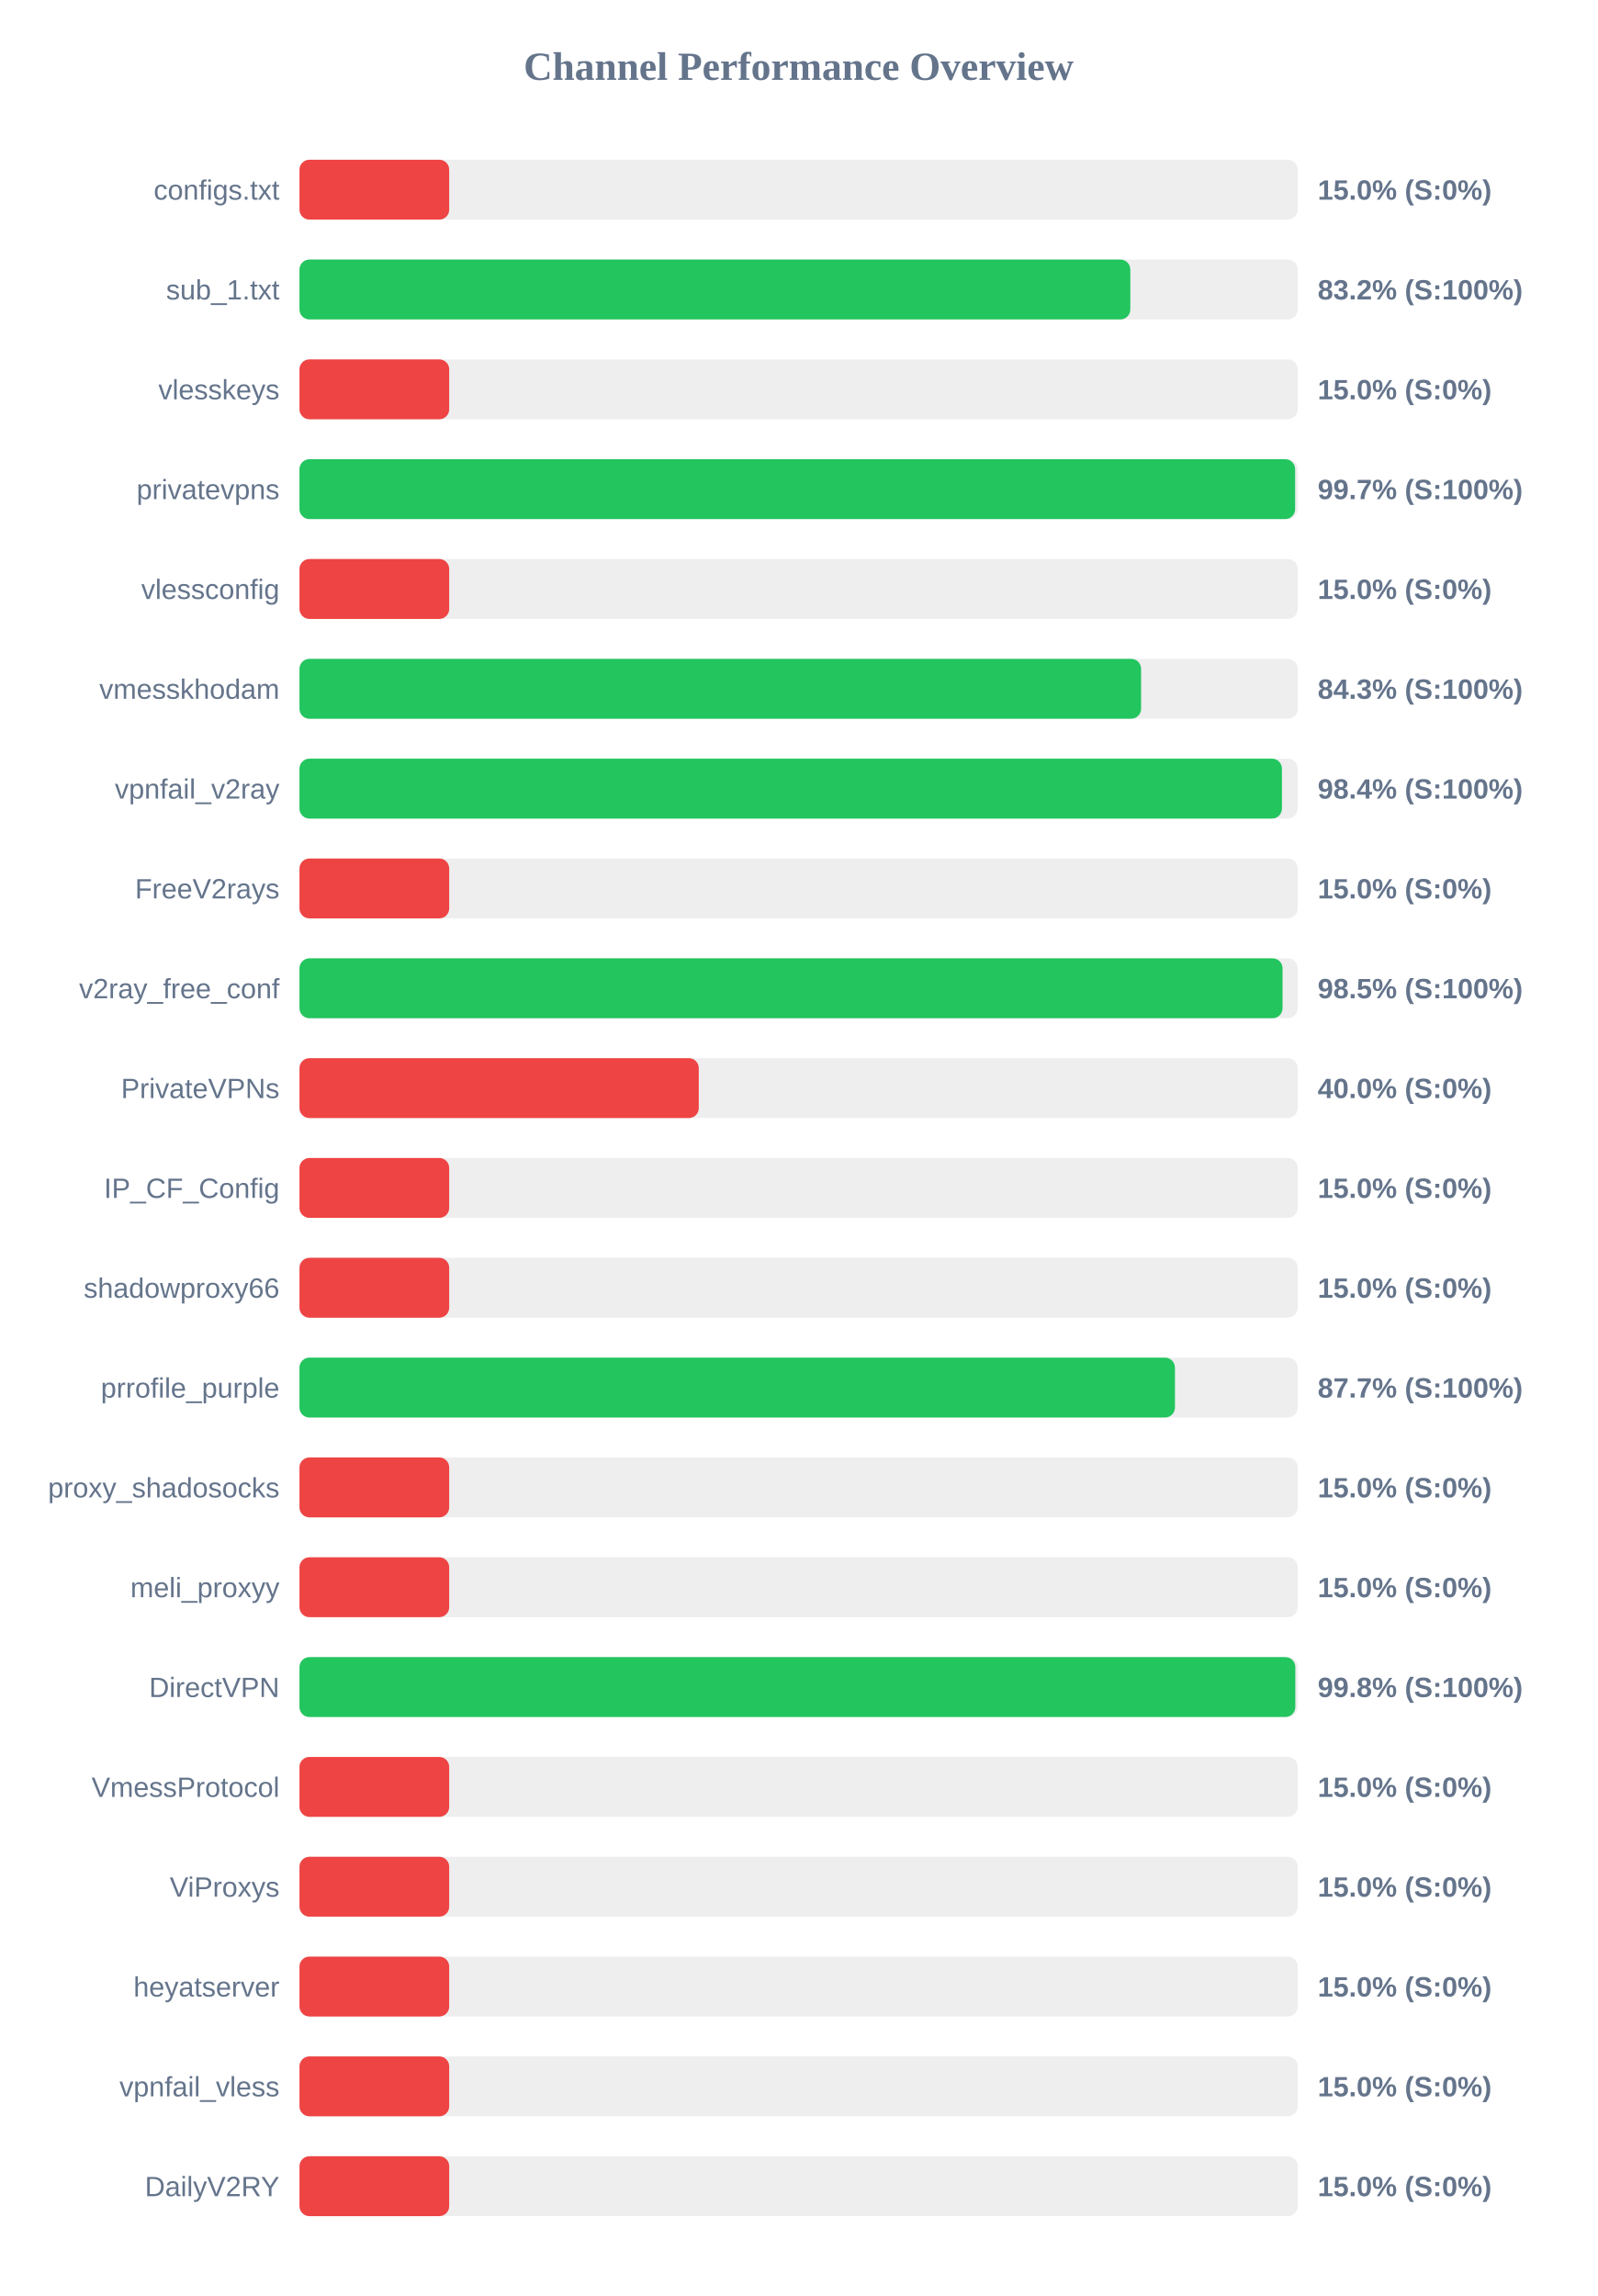
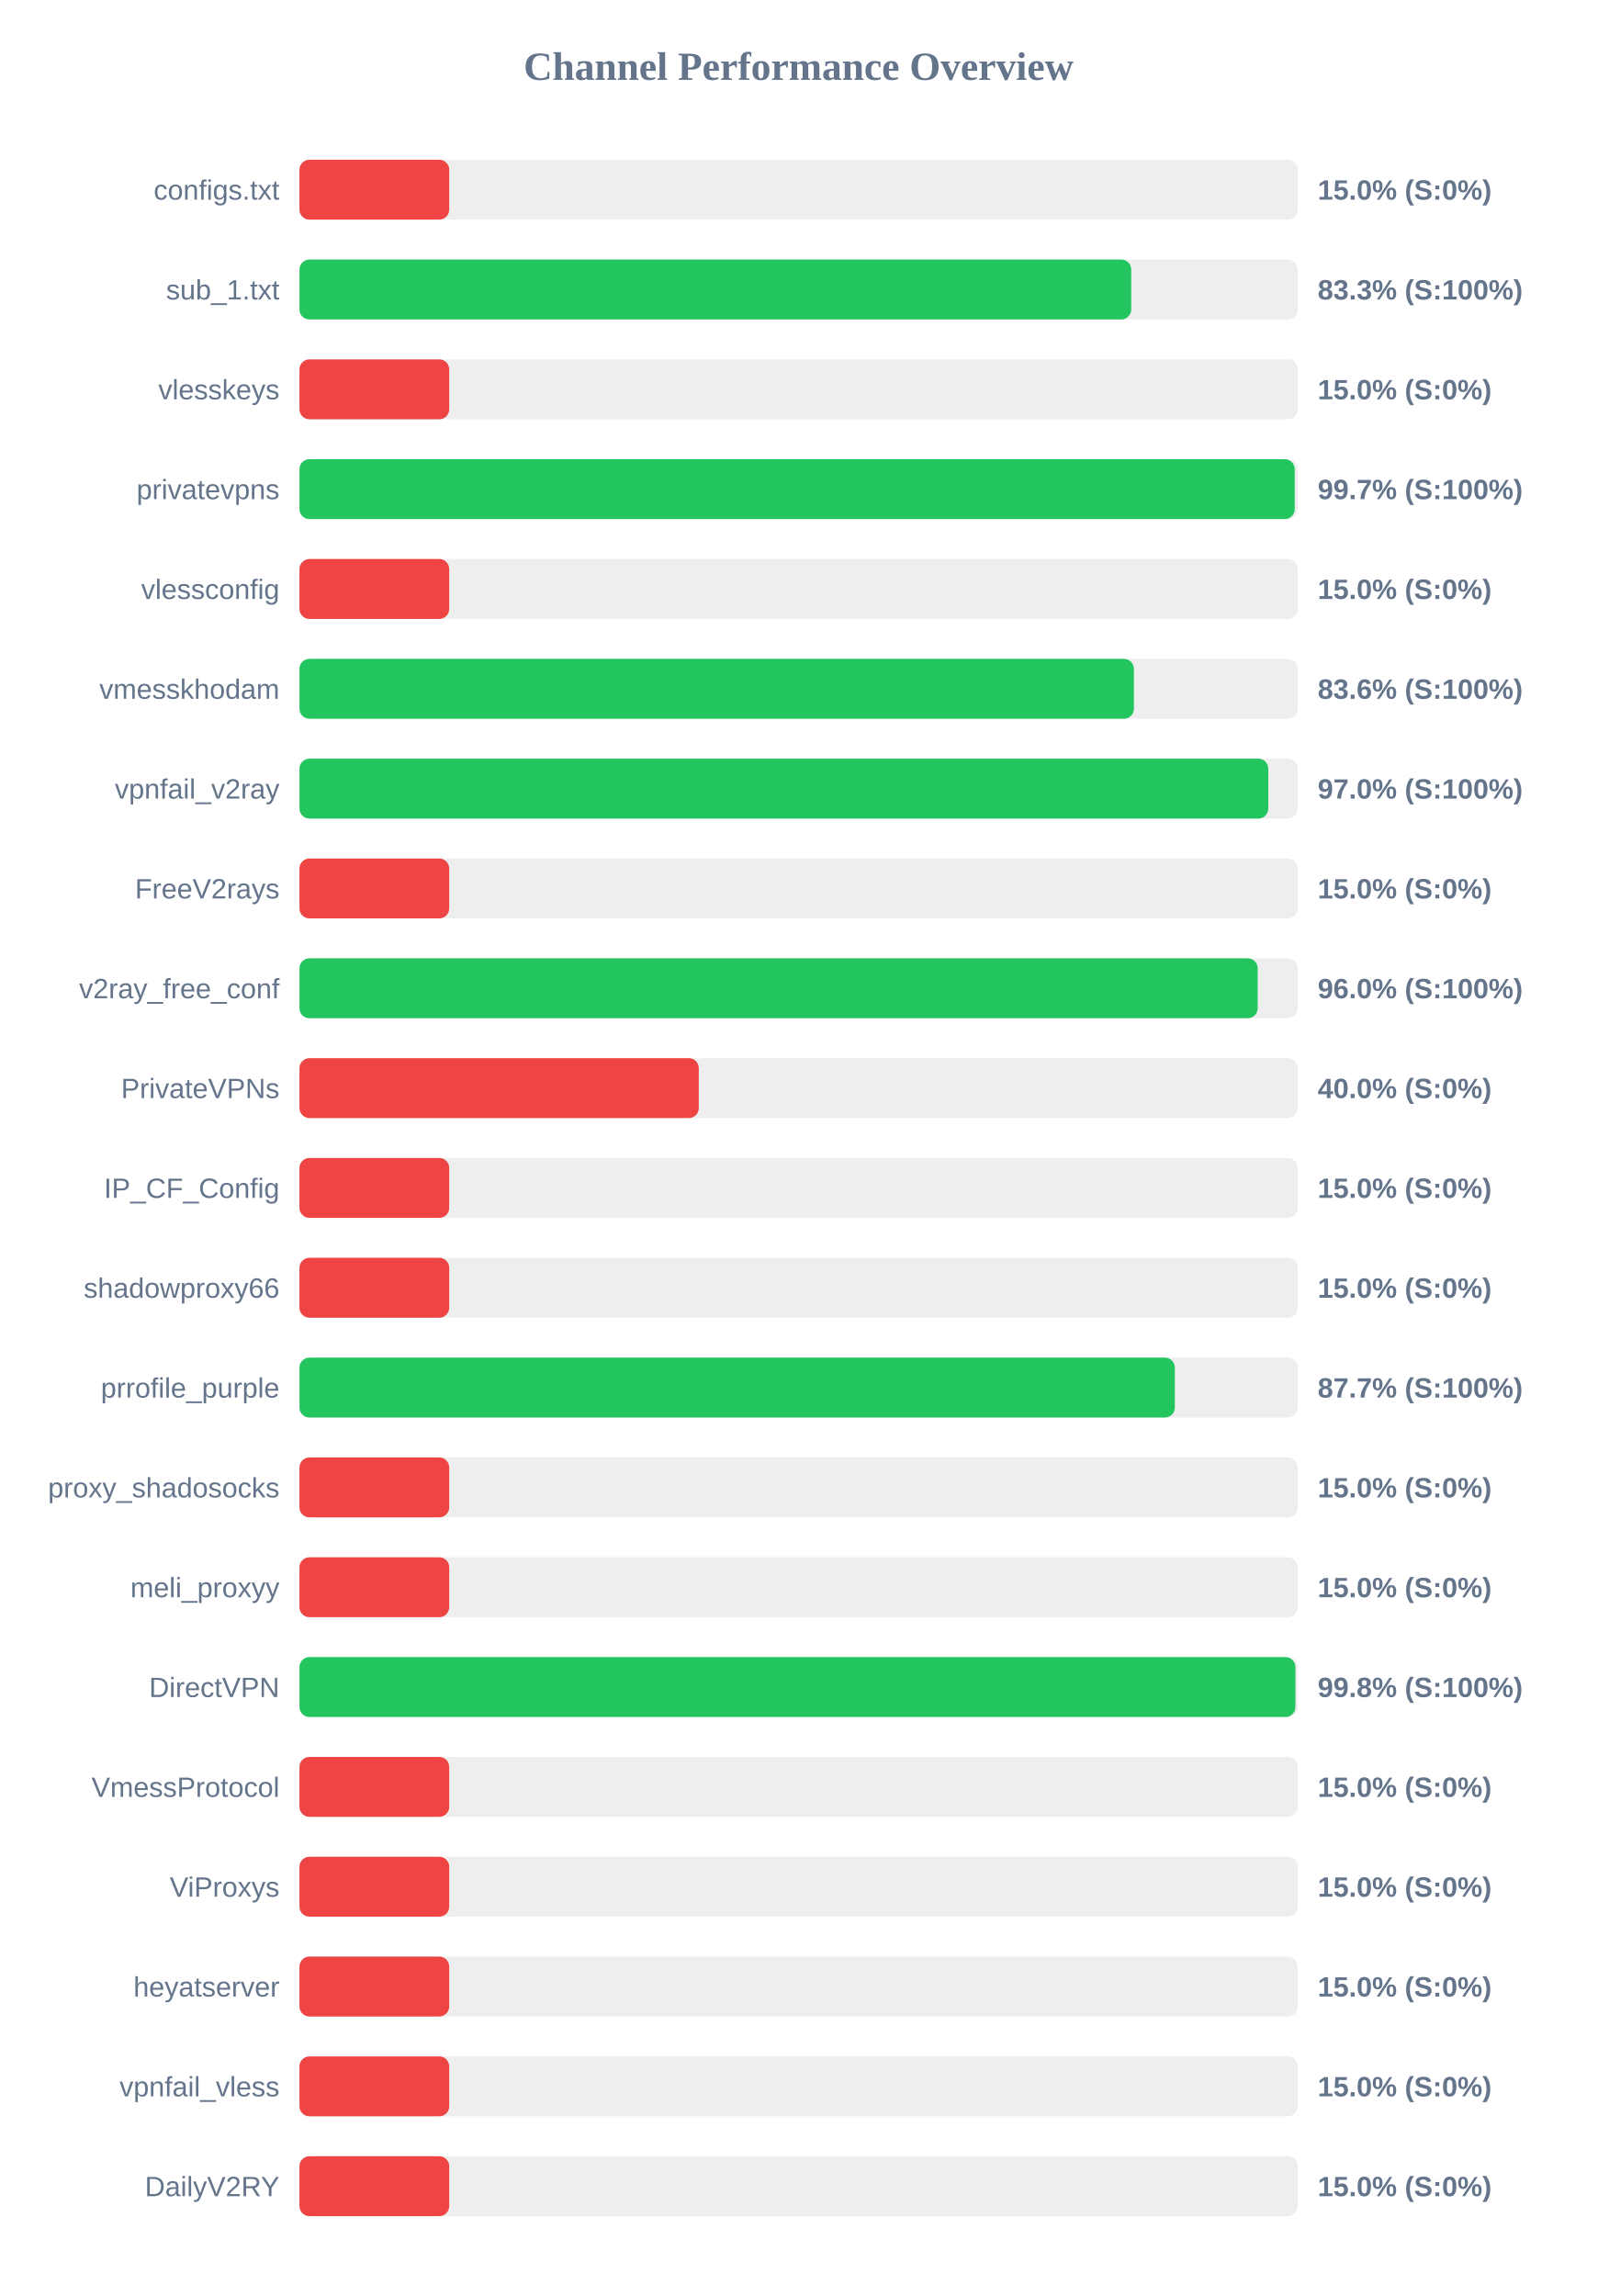
<svg xmlns="http://www.w3.org/2000/svg" width="800" height="1150" version="1.1">
  <style>
        .row { font: 14px Arial; fill: #64748b; }
        .score { font: bold 14px Arial; fill: #64748b; }
    </style>
  <text x="400" y="40" text-anchor="middle" font-size="20px" font-weight="bold" fill="#64748b">Channel Performance Overview</text>
  <rect x="150" y="80" width="500" height="30" fill="#eee" rx="5" />
  <rect x="150" y="80" width="75.0" height="30" fill="#ef4444" rx="5" />
  <text x="140" y="100" text-anchor="end" class="row">configs.txt</text>
  <text x="660" y="100" text-anchor="start" class="score">15.0% (S:0%)</text>
  <rect x="150" y="130" width="500" height="30" fill="#eee" rx="5" />
-   <rect x="150" y="130" width="416.15" height="30" fill="#22c55e" rx="5" />
+   <rect x="150" y="130" width="416.6" height="30" fill="#22c55e" rx="5" />
  <text x="140" y="150" text-anchor="end" class="row">sub_1.txt</text>
-   <text x="660" y="150" text-anchor="start" class="score">83.2% (S:100%)</text>
+   <text x="660" y="150" text-anchor="start" class="score">83.3% (S:100%)</text>
  <rect x="150" y="180" width="500" height="30" fill="#eee" rx="5" />
  <rect x="150" y="180" width="75.0" height="30" fill="#ef4444" rx="5" />
  <text x="140" y="200" text-anchor="end" class="row">vlesskeys</text>
  <text x="660" y="200" text-anchor="start" class="score">15.0% (S:0%)</text>
  <rect x="150" y="230" width="500" height="30" fill="#eee" rx="5" />
-   <rect x="150" y="230" width="498.7" height="30" fill="#22c55e" rx="5" />
+   <rect x="150" y="230" width="498.5" height="30" fill="#22c55e" rx="5" />
  <text x="140" y="250" text-anchor="end" class="row">privatevpns</text>
  <text x="660" y="250" text-anchor="start" class="score">99.7% (S:100%)</text>
  <rect x="150" y="280" width="500" height="30" fill="#eee" rx="5" />
  <rect x="150" y="280" width="75.0" height="30" fill="#ef4444" rx="5" />
  <text x="140" y="300" text-anchor="end" class="row">vlessconfig</text>
  <text x="660" y="300" text-anchor="start" class="score">15.0% (S:0%)</text>
  <rect x="150" y="330" width="500" height="30" fill="#eee" rx="5" />
-   <rect x="150" y="330" width="421.55" height="30" fill="#22c55e" rx="5" />
+   <rect x="150" y="330" width="417.95" height="30" fill="#22c55e" rx="5" />
  <text x="140" y="350" text-anchor="end" class="row">vmesskhodam</text>
-   <text x="660" y="350" text-anchor="start" class="score">84.3% (S:100%)</text>
+   <text x="660" y="350" text-anchor="start" class="score">83.6% (S:100%)</text>
  <rect x="150" y="380" width="500" height="30" fill="#eee" rx="5" />
-   <rect x="150" y="380" width="492.1" height="30" fill="#22c55e" rx="5" />
+   <rect x="150" y="380" width="485.25" height="30" fill="#22c55e" rx="5" />
  <text x="140" y="400" text-anchor="end" class="row">vpnfail_v2ray</text>
-   <text x="660" y="400" text-anchor="start" class="score">98.4% (S:100%)</text>
+   <text x="660" y="400" text-anchor="start" class="score">97.0% (S:100%)</text>
  <rect x="150" y="430" width="500" height="30" fill="#eee" rx="5" />
  <rect x="150" y="430" width="75.0" height="30" fill="#ef4444" rx="5" />
  <text x="140" y="450" text-anchor="end" class="row">FreeV2rays</text>
  <text x="660" y="450" text-anchor="start" class="score">15.0% (S:0%)</text>
  <rect x="150" y="480" width="500" height="30" fill="#eee" rx="5" />
-   <rect x="150" y="480" width="492.4" height="30" fill="#22c55e" rx="5" />
+   <rect x="150" y="480" width="479.95" height="30" fill="#22c55e" rx="5" />
  <text x="140" y="500" text-anchor="end" class="row">v2ray_free_conf</text>
-   <text x="660" y="500" text-anchor="start" class="score">98.5% (S:100%)</text>
+   <text x="660" y="500" text-anchor="start" class="score">96.0% (S:100%)</text>
  <rect x="150" y="530" width="500" height="30" fill="#eee" rx="5" />
  <rect x="150" y="530" width="200.0" height="30" fill="#ef4444" rx="5" />
  <text x="140" y="550" text-anchor="end" class="row">PrivateVPNs</text>
  <text x="660" y="550" text-anchor="start" class="score">40.0% (S:0%)</text>
  <rect x="150" y="580" width="500" height="30" fill="#eee" rx="5" />
  <rect x="150" y="580" width="75.0" height="30" fill="#ef4444" rx="5" />
  <text x="140" y="600" text-anchor="end" class="row">IP_CF_Config</text>
  <text x="660" y="600" text-anchor="start" class="score">15.0% (S:0%)</text>
  <rect x="150" y="630" width="500" height="30" fill="#eee" rx="5" />
  <rect x="150" y="630" width="75.0" height="30" fill="#ef4444" rx="5" />
  <text x="140" y="650" text-anchor="end" class="row">shadowproxy66</text>
  <text x="660" y="650" text-anchor="start" class="score">15.0% (S:0%)</text>
  <rect x="150" y="680" width="500" height="30" fill="#eee" rx="5" />
-   <rect x="150" y="680" width="438.5" height="30" fill="#22c55e" rx="5" />
+   <rect x="150" y="680" width="438.45" height="30" fill="#22c55e" rx="5" />
  <text x="140" y="700" text-anchor="end" class="row">prrofile_purple</text>
  <text x="660" y="700" text-anchor="start" class="score">87.7% (S:100%)</text>
  <rect x="150" y="730" width="500" height="30" fill="#eee" rx="5" />
  <rect x="150" y="730" width="75.0" height="30" fill="#ef4444" rx="5" />
  <text x="140" y="750" text-anchor="end" class="row">proxy_shadosocks</text>
  <text x="660" y="750" text-anchor="start" class="score">15.0% (S:0%)</text>
  <rect x="150" y="780" width="500" height="30" fill="#eee" rx="5" />
  <rect x="150" y="780" width="75.0" height="30" fill="#ef4444" rx="5" />
  <text x="140" y="800" text-anchor="end" class="row">meli_proxyy</text>
  <text x="660" y="800" text-anchor="start" class="score">15.0% (S:0%)</text>
  <rect x="150" y="830" width="500" height="30" fill="#eee" rx="5" />
-   <rect x="150" y="830" width="498.8" height="30" fill="#22c55e" rx="5" />
+   <rect x="150" y="830" width="498.85" height="30" fill="#22c55e" rx="5" />
  <text x="140" y="850" text-anchor="end" class="row">DirectVPN</text>
  <text x="660" y="850" text-anchor="start" class="score">99.8% (S:100%)</text>
  <rect x="150" y="880" width="500" height="30" fill="#eee" rx="5" />
  <rect x="150" y="880" width="75.0" height="30" fill="#ef4444" rx="5" />
  <text x="140" y="900" text-anchor="end" class="row">VmessProtocol</text>
  <text x="660" y="900" text-anchor="start" class="score">15.0% (S:0%)</text>
  <rect x="150" y="930" width="500" height="30" fill="#eee" rx="5" />
  <rect x="150" y="930" width="75.0" height="30" fill="#ef4444" rx="5" />
  <text x="140" y="950" text-anchor="end" class="row">ViProxys</text>
  <text x="660" y="950" text-anchor="start" class="score">15.0% (S:0%)</text>
  <rect x="150" y="980" width="500" height="30" fill="#eee" rx="5" />
  <rect x="150" y="980" width="75.0" height="30" fill="#ef4444" rx="5" />
  <text x="140" y="1000" text-anchor="end" class="row">heyatserver</text>
  <text x="660" y="1000" text-anchor="start" class="score">15.0% (S:0%)</text>
  <rect x="150" y="1030" width="500" height="30" fill="#eee" rx="5" />
  <rect x="150" y="1030" width="75.0" height="30" fill="#ef4444" rx="5" />
  <text x="140" y="1050" text-anchor="end" class="row">vpnfail_vless</text>
  <text x="660" y="1050" text-anchor="start" class="score">15.0% (S:0%)</text>
  <rect x="150" y="1080" width="500" height="30" fill="#eee" rx="5" />
  <rect x="150" y="1080" width="75.0" height="30" fill="#ef4444" rx="5" />
  <text x="140" y="1100" text-anchor="end" class="row">DailyV2RY</text>
  <text x="660" y="1100" text-anchor="start" class="score">15.0% (S:0%)</text>
</svg>
